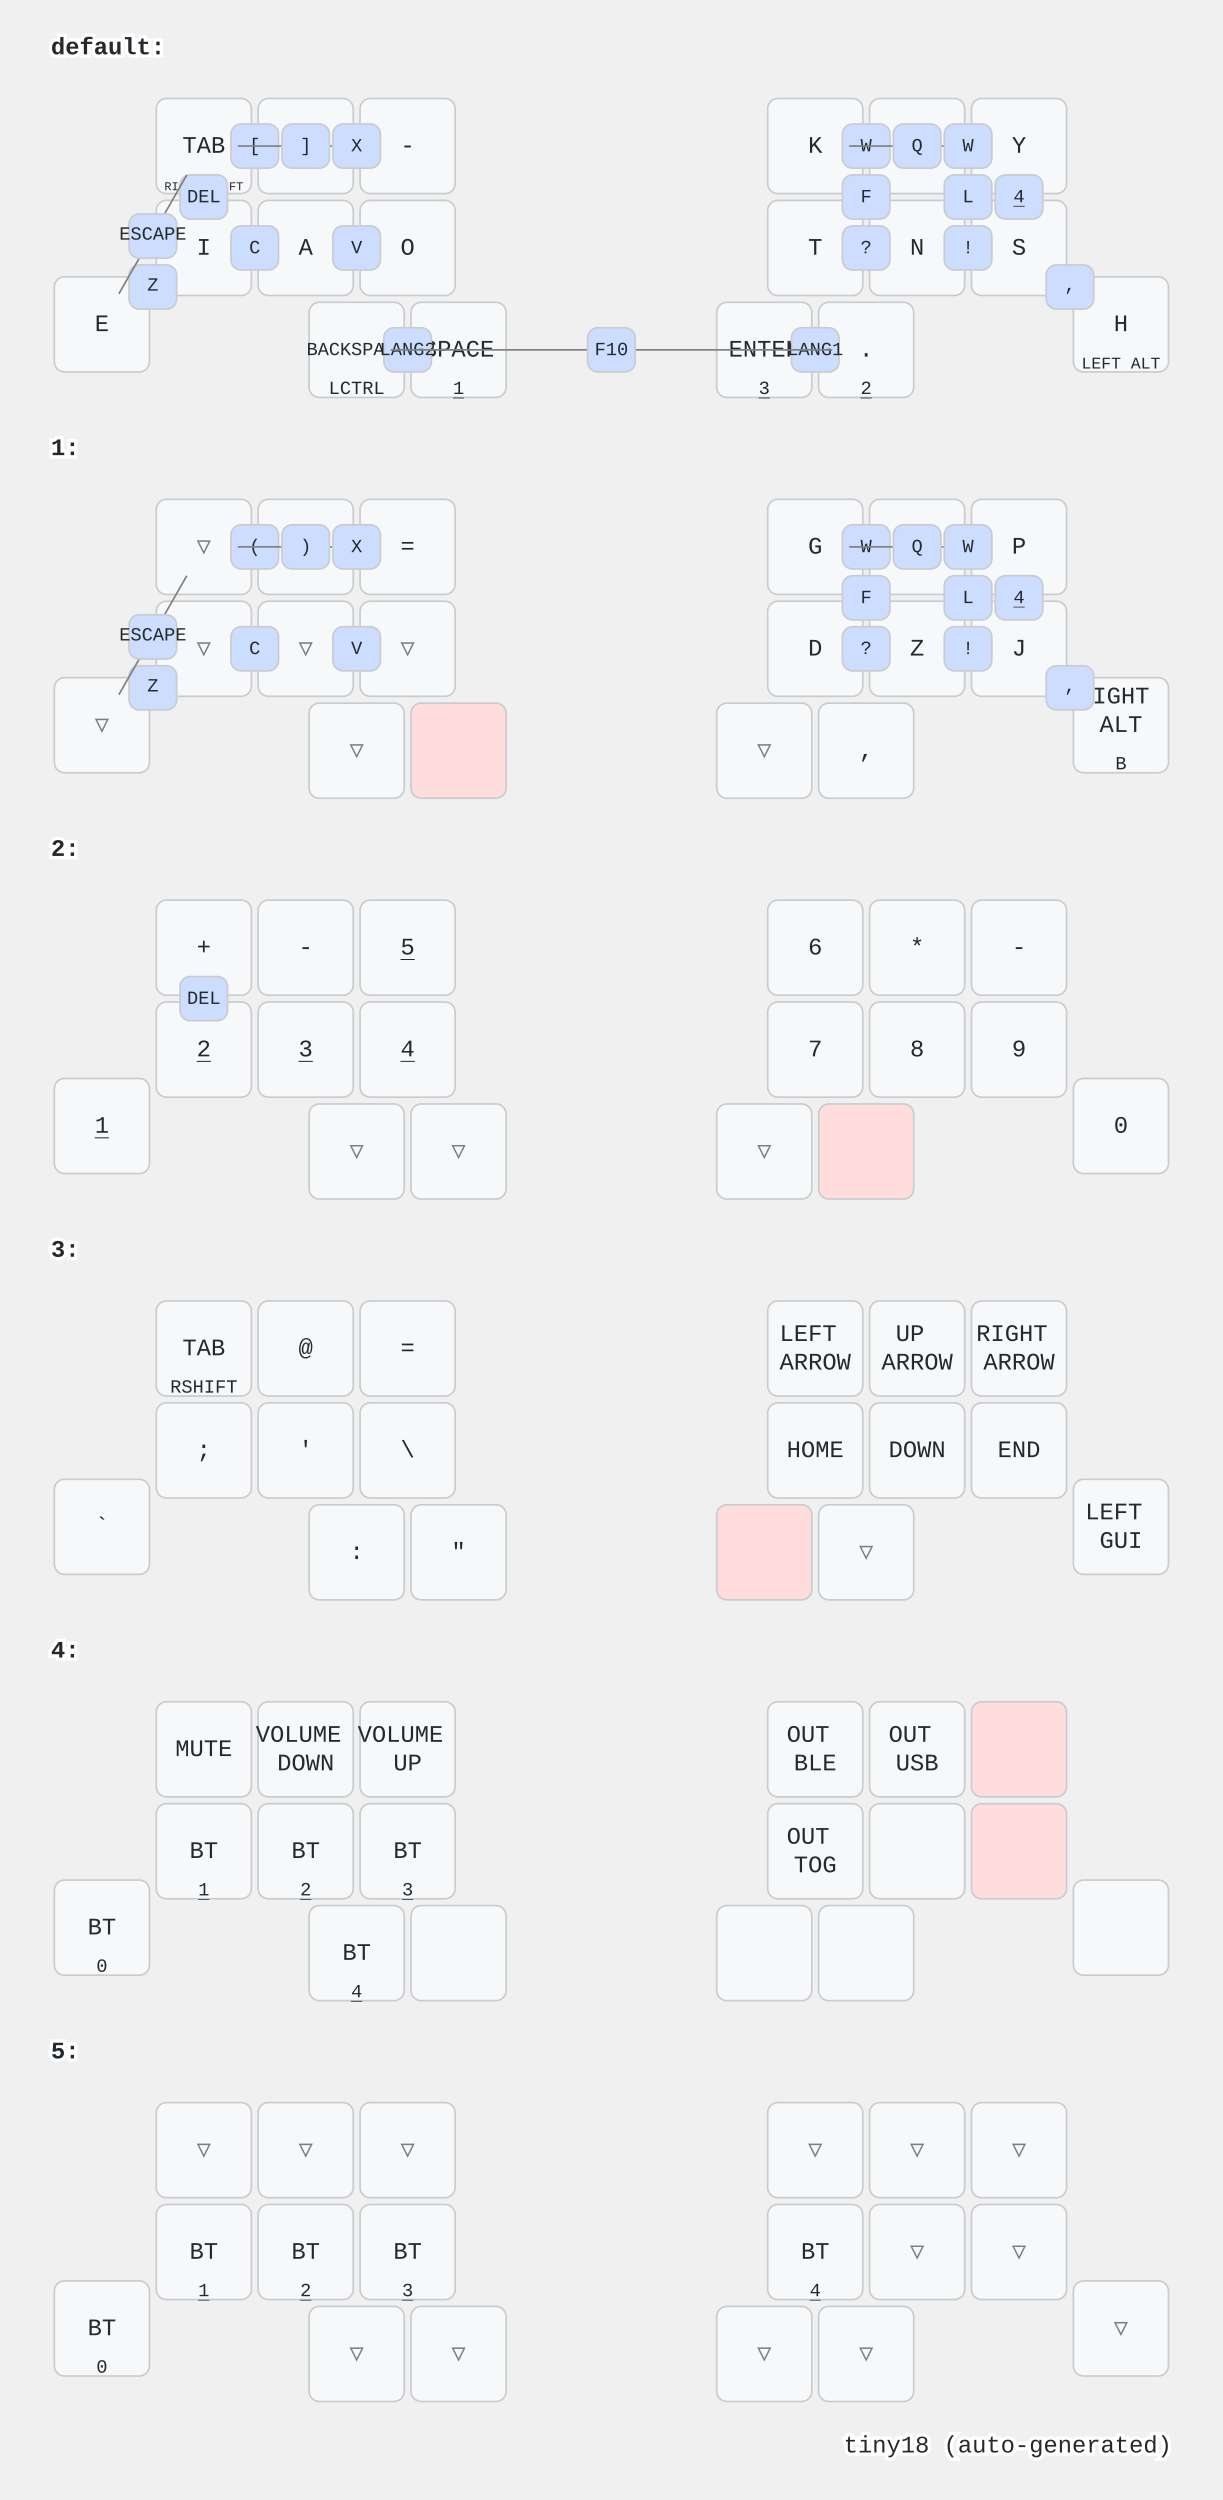
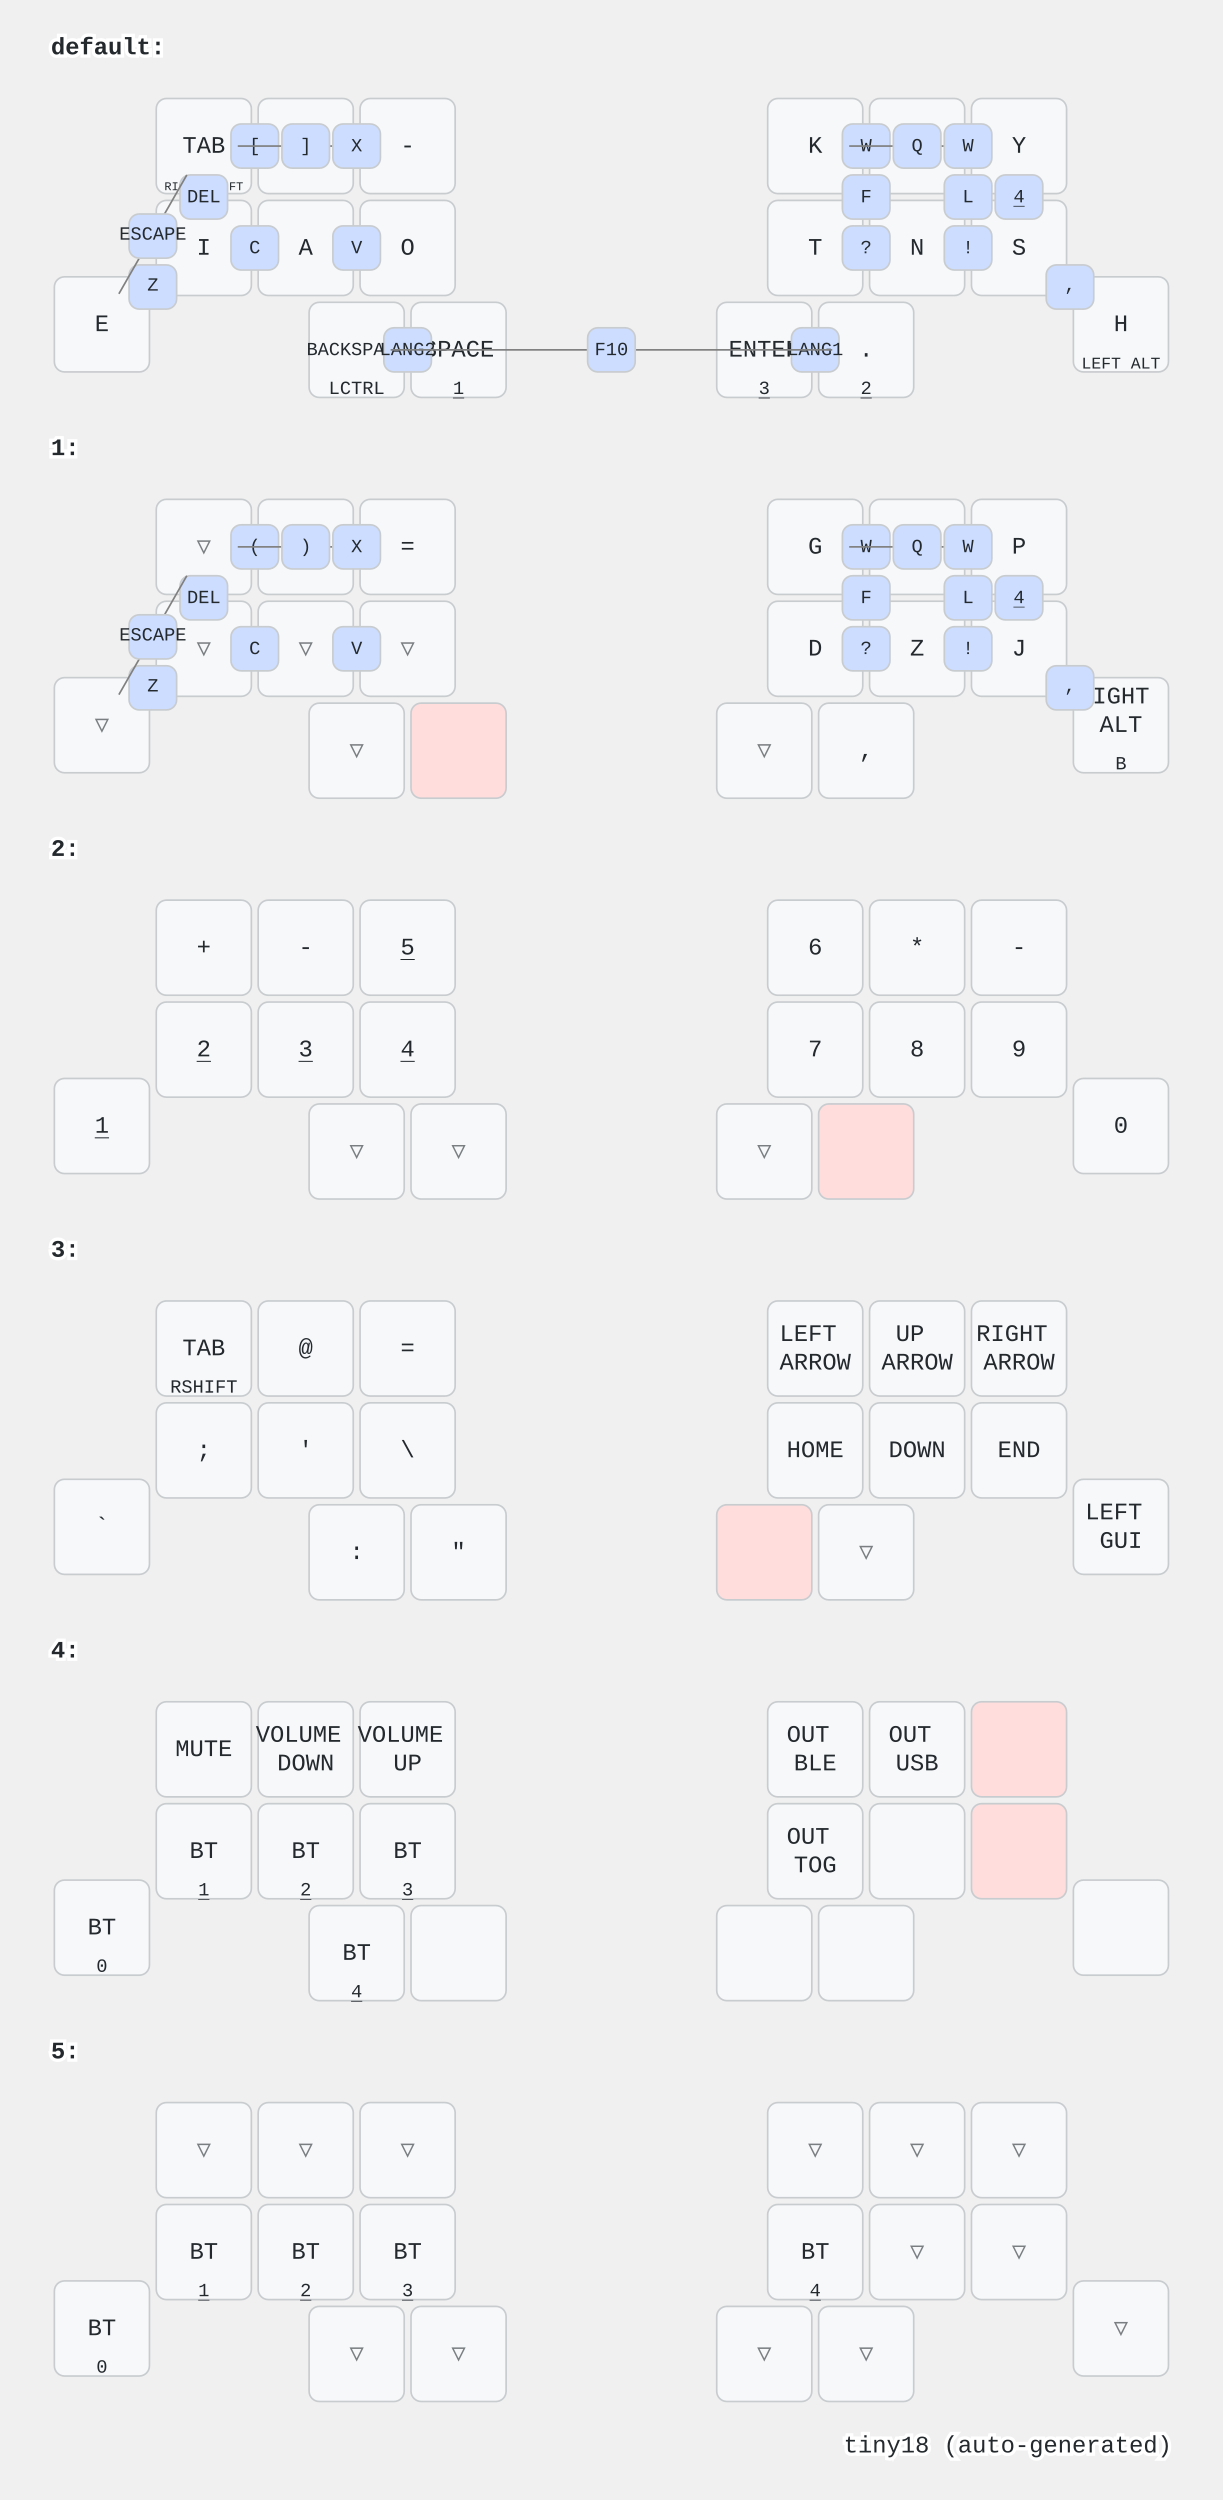
<svg xmlns="http://www.w3.org/2000/svg" width="720" height="1472" viewBox="0 0 720 1472" class="keymap">
  <style>/* inherit to force styles through use tags */
svg path {
    fill: inherit;
}

/* font and background color specifications */
svg.keymap {
    font-family: SFMono-Regular,Consolas,Liberation Mono,Menlo,monospace;
    font-size: 14px;
    font-kerning: normal;
    text-rendering: optimizeLegibility;
    fill: #24292e;
}

/* default key styling */
rect.key {
    fill: #f6f8fa;
}

rect.key, rect.combo {
    stroke: #c9cccf;
    stroke-width: 1;
}

/* default key side styling, only used is draw_key_sides is set */
rect.side {
    filter: brightness(90%);
}

/* color accent for combo boxes */
rect.combo, rect.combo-separate {
    fill: #cdf;
}

/* color accent for held keys */
rect.held, rect.combo.held {
    fill: #fdd;
}

/* color accent for ghost (optional) keys */
rect.ghost, rect.combo.ghost {
    stroke-dasharray: 4, 4;
    stroke-width: 2;
}

text {
    text-anchor: middle;
    dominant-baseline: middle;
}

/* styling for layer labels */
text.label {
    font-weight: bold;
    text-anchor: start;
    stroke: white;
    stroke-width: 4;
    paint-order: stroke;
}

/* styling for optional footer */
text.footer {
    text-anchor: end;
    dominant-baseline: auto;
    stroke: white;
    stroke-width: 4;
    paint-order: stroke;
}

/* styling for combo tap, and key non-tap label text */
text.combo, text.hold, text.shifted, text.left, text.right {
    font-size: 11px;
}

text.hold {
    text-anchor: middle;
    dominant-baseline: auto;
}

text.shifted {
    text-anchor: middle;
    dominant-baseline: hanging;
}

text.left {
    text-anchor: start;
}

text.right {
    text-anchor: end;
}

text.layer-activator {
    text-decoration: underline;
}

/* styling for hold/shifted label text in combo box */
text.combo.hold, text.combo.shifted, text.combo.left, text.combo.right {
    font-size: 8px;
}

/* lighter symbol for transparent keys */
text.trans {
    fill: #7b7e81;
}

/* styling for combo dendrons */
path.combo {
    stroke-width: 1;
    stroke: gray;
    fill: none;
}

/* Start Tabler Icons Cleanup */
/* cannot use height/width with glyphs */
.icon-tabler &gt; path {
    fill: inherit;
    stroke: inherit;
    stroke-width: 2;
}
/* hide tabler's default box */
.icon-tabler &gt; path[stroke="none"][fill="none"] {
    visibility: hidden;
}
/* End Tabler Icons Cleanup */
</style>
  <g transform="translate(30, 0)" class="layer-default">
    <text x="0" y="28" class="label" id="default">default:</text>
    <g transform="translate(0, 56)">
      <g transform="translate(90, 30)" class="key keypos-0">
        <rect rx="6" ry="6" x="-28" y="-28" width="56" height="56" class="key" />
        <text x="0" y="0" class="key tap">TAB</text>
        <text x="0" y="26" class="key hold">
          <tspan style="font-size: 64%">RIGHT SHIFT</tspan>
        </text>
      </g>
      <g transform="translate(150, 30)" class="key keypos-1">
        <rect rx="6" ry="6" x="-28" y="-28" width="56" height="56" class="key" />
        <text x="0" y="0" class="key tap">U</text>
      </g>
      <g transform="translate(210, 30)" class="key keypos-2">
        <rect rx="6" ry="6" x="-28" y="-28" width="56" height="56" class="key" />
        <text x="0" y="0" class="key tap">-</text>
      </g>
      <g transform="translate(450, 30)" class="key keypos-3">
        <rect rx="6" ry="6" x="-28" y="-28" width="56" height="56" class="key" />
        <text x="0" y="0" class="key tap">K</text>
      </g>
      <g transform="translate(510, 30)" class="key keypos-4">
        <rect rx="6" ry="6" x="-28" y="-28" width="56" height="56" class="key" />
        <text x="0" y="0" class="key tap">R</text>
      </g>
      <g transform="translate(570, 30)" class="key keypos-5">
        <rect rx="6" ry="6" x="-28" y="-28" width="56" height="56" class="key" />
        <text x="0" y="0" class="key tap">Y</text>
      </g>
      <g transform="translate(30, 135)" class="key keypos-6">
        <rect rx="6" ry="6" x="-28" y="-28" width="56" height="56" class="key" />
        <text x="0" y="0" class="key tap">E</text>
      </g>
      <g transform="translate(90, 90)" class="key keypos-7">
        <rect rx="6" ry="6" x="-28" y="-28" width="56" height="56" class="key" />
        <text x="0" y="0" class="key tap">I</text>
      </g>
      <g transform="translate(150, 90)" class="key keypos-8">
        <rect rx="6" ry="6" x="-28" y="-28" width="56" height="56" class="key" />
        <text x="0" y="0" class="key tap">A</text>
      </g>
      <g transform="translate(210, 90)" class="key keypos-9">
        <rect rx="6" ry="6" x="-28" y="-28" width="56" height="56" class="key" />
        <text x="0" y="0" class="key tap">O</text>
      </g>
      <g transform="translate(450, 90)" class="key keypos-10">
        <rect rx="6" ry="6" x="-28" y="-28" width="56" height="56" class="key" />
        <text x="0" y="0" class="key tap">T</text>
      </g>
      <g transform="translate(510, 90)" class="key keypos-11">
        <rect rx="6" ry="6" x="-28" y="-28" width="56" height="56" class="key" />
        <text x="0" y="0" class="key tap">N</text>
      </g>
      <g transform="translate(570, 90)" class="key keypos-12">
        <rect rx="6" ry="6" x="-28" y="-28" width="56" height="56" class="key" />
        <text x="0" y="0" class="key tap">S</text>
      </g>
      <g transform="translate(630, 135)" class="key keypos-13">
        <rect rx="6" ry="6" x="-28" y="-28" width="56" height="56" class="key" />
        <text x="0" y="0" class="key tap">H</text>
        <text x="0" y="26" class="key hold">
          <tspan style="font-size: 88%">LEFT ALT</tspan>
        </text>
      </g>
      <g transform="translate(180, 150)" class="key keypos-14">
        <rect rx="6" ry="6" x="-28" y="-28" width="56" height="56" class="key" />
        <text x="0" y="0" class="key tap">
          <tspan style="font-size: 78%">BACKSPACE</tspan>
        </text>
        <text x="0" y="26" class="key hold">LCTRL</text>
      </g>
      <g transform="translate(240, 150)" class="key keypos-15">
        <rect rx="6" ry="6" x="-28" y="-28" width="56" height="56" class="key" />
        <text x="0" y="0" class="key tap">SPACE</text>
        <a href="#x_x">
          <text x="0" y="26" class="key hold layer-activator">1</text>
        </a>
      </g>
      <g transform="translate(420, 150)" class="key keypos-16">
        <rect rx="6" ry="6" x="-28" y="-28" width="56" height="56" class="key" />
        <text x="0" y="0" class="key tap">ENTER</text>
        <a href="#x_x">
          <text x="0" y="26" class="key hold layer-activator">3</text>
        </a>
      </g>
      <g transform="translate(480, 150)" class="key keypos-17">
        <rect rx="6" ry="6" x="-28" y="-28" width="56" height="56" class="key" />
        <text x="0" y="0" class="key tap">.</text>
        <a href="#x_x">
          <text x="0" y="26" class="key hold layer-activator">2</text>
        </a>
      </g>
      <g class="combo combopos-0">
        <rect rx="6" ry="6" x="106" y="17" width="28" height="26" class="combo" />
        <text x="120" y="30" class="combo tap">[</text>
      </g>
      <g class="combo combopos-1">
        <path d="M150,30 l40,0" class="combo" />
        <path d="M150,30 l-40,0" class="combo" />
        <rect rx="6" ry="6" x="136" y="17" width="28" height="26" class="combo" />
        <text x="150" y="30" class="combo tap">]</text>
      </g>
      <g class="combo combopos-2">
        <rect rx="6" ry="6" x="76" y="47" width="28" height="26" class="combo" />
        <text x="90" y="60" class="combo tap">DEL</text>
      </g>
      <g class="combo combopos-3">
        <rect rx="6" ry="6" x="46" y="100" width="28" height="26" class="combo" />
        <text x="60" y="112" class="combo tap">Z</text>
      </g>
      <g class="combo combopos-4">
        <rect rx="6" ry="6" x="106" y="77" width="28" height="26" class="combo" />
        <text x="120" y="90" class="combo tap">C</text>
      </g>
      <g class="combo combopos-5">
        <rect rx="6" ry="6" x="166" y="77" width="28" height="26" class="combo" />
        <text x="180" y="90" class="combo tap">V</text>
      </g>
      <g class="combo combopos-6">
        <rect rx="6" ry="6" x="166" y="17" width="28" height="26" class="combo" />
        <text x="180" y="30" class="combo tap">X</text>
      </g>
      <g class="combo combopos-7">
        <rect rx="6" ry="6" x="466" y="17" width="28" height="26" class="combo" />
        <text x="480" y="30" class="combo tap">W</text>
      </g>
      <g class="combo combopos-8">
        <path d="M510,30 l-40,0" class="combo" />
        <path d="M510,30 l40,0" class="combo" />
        <rect rx="6" ry="6" x="496" y="17" width="28" height="26" class="combo" />
        <text x="510" y="30" class="combo tap">Q</text>
      </g>
      <g class="combo combopos-9">
        <rect rx="6" ry="6" x="526" y="47" width="28" height="26" class="combo" />
        <text x="540" y="60" class="combo tap">L</text>
      </g>
      <g class="combo combopos-10">
        <rect rx="6" ry="6" x="466" y="47" width="28" height="26" class="combo" />
        <text x="480" y="60" class="combo tap">F</text>
      </g>
      <g class="combo combopos-11">
        <rect rx="6" ry="6" x="466" y="77" width="28" height="26" class="combo" />
        <text x="480" y="90" class="combo tap">?</text>
      </g>
      <g class="combo combopos-12">
        <rect rx="6" ry="6" x="526" y="77" width="28" height="26" class="combo" />
        <text x="540" y="90" class="combo tap">!</text>
      </g>
      <g class="combo combopos-13">
        <rect rx="6" ry="6" x="586" y="100" width="28" height="26" class="combo" />
        <text x="600" y="112" class="combo tap">,</text>
      </g>
      <g class="combo combopos-14">
        <rect rx="6" ry="6" x="556" y="47" width="28" height="26" class="combo" />
        <a href="#x_x">
          <text x="570" y="60" class="combo tap layer-activator">4</text>
        </a>
      </g>
      <g class="combo combopos-15">
        <path d="M60,82 l-20,35" class="combo" />
        <path d="M60,82 l20,-35" class="combo" />
        <rect rx="6" ry="6" x="46" y="70" width="28" height="26" class="combo" />
        <text x="60" y="82" class="combo tap">ESCAPE</text>
      </g>
      <g class="combo combopos-16">
        <rect rx="6" ry="6" x="436" y="137" width="28" height="26" class="combo" />
        <text x="450" y="150" class="combo tap">LANG1</text>
      </g>
      <g class="combo combopos-17">
        <rect rx="6" ry="6" x="196" y="137" width="28" height="26" class="combo" />
        <text x="210" y="150" class="combo tap">LANG2</text>
      </g>
      <g class="combo combopos-18">
        <path d="M330,150 l-130,0" class="combo" />
        <path d="M330,150 l130,0" class="combo" />
        <rect rx="6" ry="6" x="316" y="137" width="28" height="26" class="combo" />
        <text x="330" y="150" class="combo tap">F10</text>
      </g>
      <g class="combo combopos-19">
        <rect rx="6" ry="6" x="526" y="17" width="28" height="26" class="combo" />
        <text x="540" y="30" class="combo tap">W</text>
      </g>
    </g>
  </g>
  <g transform="translate(30, 236)" class="layer-1">
    <text x="0" y="28" class="label" id="x_x">1:</text>
    <g transform="translate(0, 56)">
      <g transform="translate(90, 30)" class="key trans keypos-0">
        <rect rx="6" ry="6" x="-28" y="-28" width="56" height="56" class="key trans" />
        <text x="0" y="0" class="key trans tap">▽</text>
      </g>
      <g transform="translate(150, 30)" class="key trans keypos-1">
        <rect rx="6" ry="6" x="-28" y="-28" width="56" height="56" class="key trans" />
        <text x="0" y="0" class="key trans tap">▽</text>
      </g>
      <g transform="translate(210, 30)" class="key keypos-2">
        <rect rx="6" ry="6" x="-28" y="-28" width="56" height="56" class="key" />
        <text x="0" y="0" class="key tap">=</text>
      </g>
      <g transform="translate(450, 30)" class="key keypos-3">
        <rect rx="6" ry="6" x="-28" y="-28" width="56" height="56" class="key" />
        <text x="0" y="0" class="key tap">G</text>
      </g>
      <g transform="translate(510, 30)" class="key keypos-4">
        <rect rx="6" ry="6" x="-28" y="-28" width="56" height="56" class="key" />
        <text x="0" y="0" class="key tap">M</text>
      </g>
      <g transform="translate(570, 30)" class="key keypos-5">
        <rect rx="6" ry="6" x="-28" y="-28" width="56" height="56" class="key" />
        <text x="0" y="0" class="key tap">P</text>
      </g>
      <g transform="translate(30, 135)" class="key trans keypos-6">
        <rect rx="6" ry="6" x="-28" y="-28" width="56" height="56" class="key trans" />
        <text x="0" y="0" class="key trans tap">▽</text>
      </g>
      <g transform="translate(90, 90)" class="key trans keypos-7">
        <rect rx="6" ry="6" x="-28" y="-28" width="56" height="56" class="key trans" />
        <text x="0" y="0" class="key trans tap">▽</text>
      </g>
      <g transform="translate(150, 90)" class="key trans keypos-8">
        <rect rx="6" ry="6" x="-28" y="-28" width="56" height="56" class="key trans" />
        <text x="0" y="0" class="key trans tap">▽</text>
      </g>
      <g transform="translate(210, 90)" class="key trans keypos-9">
        <rect rx="6" ry="6" x="-28" y="-28" width="56" height="56" class="key trans" />
        <text x="0" y="0" class="key trans tap">▽</text>
      </g>
      <g transform="translate(450, 90)" class="key keypos-10">
        <rect rx="6" ry="6" x="-28" y="-28" width="56" height="56" class="key" />
        <text x="0" y="0" class="key tap">D</text>
      </g>
      <g transform="translate(510, 90)" class="key keypos-11">
        <rect rx="6" ry="6" x="-28" y="-28" width="56" height="56" class="key" />
        <text x="0" y="0" class="key tap">Z</text>
      </g>
      <g transform="translate(570, 90)" class="key keypos-12">
        <rect rx="6" ry="6" x="-28" y="-28" width="56" height="56" class="key" />
        <text x="0" y="0" class="key tap">J</text>
      </g>
      <g transform="translate(630, 135)" class="key keypos-13">
        <rect rx="6" ry="6" x="-28" y="-28" width="56" height="56" class="key" />
        <text x="0" y="0" class="key tap">
          <tspan x="0" dy="-1.2em">RIGHT</tspan>
          <tspan x="0" dy="1.2em">ALT</tspan>
        </text>
        <text x="0" y="26" class="key hold">B</text>
      </g>
      <g transform="translate(180, 150)" class="key trans keypos-14">
        <rect rx="6" ry="6" x="-28" y="-28" width="56" height="56" class="key trans" />
        <text x="0" y="0" class="key trans tap">▽</text>
      </g>
      <g transform="translate(240, 150)" class="key held keypos-15">
        <rect rx="6" ry="6" x="-28" y="-28" width="56" height="56" class="key held" />
      </g>
      <g transform="translate(420, 150)" class="key trans keypos-16">
        <rect rx="6" ry="6" x="-28" y="-28" width="56" height="56" class="key trans" />
        <text x="0" y="0" class="key trans tap">▽</text>
      </g>
      <g transform="translate(480, 150)" class="key keypos-17">
        <rect rx="6" ry="6" x="-28" y="-28" width="56" height="56" class="key" />
        <text x="0" y="0" class="key tap">,</text>
      </g>
      <g class="combo combopos-0">
        <rect rx="6" ry="6" x="106" y="17" width="28" height="26" class="combo" />
        <text x="120" y="30" class="combo tap">(</text>
      </g>
      <g class="combo combopos-1">
        <path d="M150,30 l40,0" class="combo" />
        <path d="M150,30 l-40,0" class="combo" />
        <rect rx="6" ry="6" x="136" y="17" width="28" height="26" class="combo" />
        <text x="150" y="30" class="combo tap">)</text>
      </g>
      <g class="combo combopos-2">
+         <rect rx="6" ry="6" x="76" y="47" width="28" height="26" class="combo" />
+         <text x="90" y="60" class="combo tap">DEL</text>
+       </g>
+       <g class="combo combopos-3">
        <rect rx="6" ry="6" x="46" y="100" width="28" height="26" class="combo" />
        <text x="60" y="112" class="combo tap">Z</text>
      </g>
-       <g class="combo combopos-3">
+       <g class="combo combopos-4">
        <rect rx="6" ry="6" x="106" y="77" width="28" height="26" class="combo" />
        <text x="120" y="90" class="combo tap">C</text>
      </g>
-       <g class="combo combopos-4">
+       <g class="combo combopos-5">
        <rect rx="6" ry="6" x="166" y="77" width="28" height="26" class="combo" />
        <text x="180" y="90" class="combo tap">V</text>
      </g>
-       <g class="combo combopos-5">
+       <g class="combo combopos-6">
        <rect rx="6" ry="6" x="166" y="17" width="28" height="26" class="combo" />
        <text x="180" y="30" class="combo tap">X</text>
      </g>
-       <g class="combo combopos-6">
+       <g class="combo combopos-7">
        <rect rx="6" ry="6" x="466" y="17" width="28" height="26" class="combo" />
        <text x="480" y="30" class="combo tap">W</text>
      </g>
-       <g class="combo combopos-7">
+       <g class="combo combopos-8">
        <path d="M510,30 l-40,0" class="combo" />
        <path d="M510,30 l40,0" class="combo" />
        <rect rx="6" ry="6" x="496" y="17" width="28" height="26" class="combo" />
        <text x="510" y="30" class="combo tap">Q</text>
      </g>
-       <g class="combo combopos-8">
+       <g class="combo combopos-9">
        <rect rx="6" ry="6" x="526" y="47" width="28" height="26" class="combo" />
        <text x="540" y="60" class="combo tap">L</text>
      </g>
-       <g class="combo combopos-9">
+       <g class="combo combopos-10">
        <rect rx="6" ry="6" x="466" y="47" width="28" height="26" class="combo" />
        <text x="480" y="60" class="combo tap">F</text>
      </g>
-       <g class="combo combopos-10">
+       <g class="combo combopos-11">
        <rect rx="6" ry="6" x="466" y="77" width="28" height="26" class="combo" />
        <text x="480" y="90" class="combo tap">?</text>
      </g>
-       <g class="combo combopos-11">
+       <g class="combo combopos-12">
        <rect rx="6" ry="6" x="526" y="77" width="28" height="26" class="combo" />
        <text x="540" y="90" class="combo tap">!</text>
      </g>
-       <g class="combo combopos-12">
+       <g class="combo combopos-13">
        <rect rx="6" ry="6" x="586" y="100" width="28" height="26" class="combo" />
        <text x="600" y="112" class="combo tap">,</text>
      </g>
-       <g class="combo combopos-13">
+       <g class="combo combopos-14">
        <rect rx="6" ry="6" x="556" y="47" width="28" height="26" class="combo" />
        <a href="#x_x">
          <text x="570" y="60" class="combo tap layer-activator">4</text>
        </a>
      </g>
-       <g class="combo combopos-14">
+       <g class="combo combopos-15">
        <path d="M60,82 l-20,35" class="combo" />
        <path d="M60,82 l20,-35" class="combo" />
        <rect rx="6" ry="6" x="46" y="70" width="28" height="26" class="combo" />
        <text x="60" y="82" class="combo tap">ESCAPE</text>
      </g>
-       <g class="combo combopos-15">
+       <g class="combo combopos-16">
        <rect rx="6" ry="6" x="526" y="17" width="28" height="26" class="combo" />
        <text x="540" y="30" class="combo tap">W</text>
      </g>
    </g>
  </g>
  <g transform="translate(30, 472)" class="layer-2">
    <text x="0" y="28" class="label" id="x_x">2:</text>
    <g transform="translate(0, 56)">
      <g transform="translate(90, 30)" class="key keypos-0">
        <rect rx="6" ry="6" x="-28" y="-28" width="56" height="56" class="key" />
        <text x="0" y="0" class="key tap">+</text>
      </g>
      <g transform="translate(150, 30)" class="key keypos-1">
        <rect rx="6" ry="6" x="-28" y="-28" width="56" height="56" class="key" />
        <text x="0" y="0" class="key tap">-</text>
      </g>
      <g transform="translate(210, 30)" class="key keypos-2">
        <rect rx="6" ry="6" x="-28" y="-28" width="56" height="56" class="key" />
        <a href="#x_x">
          <text x="0" y="0" class="key tap layer-activator">5</text>
        </a>
      </g>
      <g transform="translate(450, 30)" class="key keypos-3">
        <rect rx="6" ry="6" x="-28" y="-28" width="56" height="56" class="key" />
        <text x="0" y="0" class="key tap">6</text>
      </g>
      <g transform="translate(510, 30)" class="key keypos-4">
        <rect rx="6" ry="6" x="-28" y="-28" width="56" height="56" class="key" />
        <text x="0" y="0" class="key tap">*</text>
      </g>
      <g transform="translate(570, 30)" class="key keypos-5">
        <rect rx="6" ry="6" x="-28" y="-28" width="56" height="56" class="key" />
        <text x="0" y="0" class="key tap">-</text>
      </g>
      <g transform="translate(30, 135)" class="key keypos-6">
        <rect rx="6" ry="6" x="-28" y="-28" width="56" height="56" class="key" />
        <a href="#x_x">
          <text x="0" y="0" class="key tap layer-activator">1</text>
        </a>
      </g>
      <g transform="translate(90, 90)" class="key keypos-7">
        <rect rx="6" ry="6" x="-28" y="-28" width="56" height="56" class="key" />
        <a href="#x_x">
          <text x="0" y="0" class="key tap layer-activator">2</text>
        </a>
      </g>
      <g transform="translate(150, 90)" class="key keypos-8">
        <rect rx="6" ry="6" x="-28" y="-28" width="56" height="56" class="key" />
        <a href="#x_x">
          <text x="0" y="0" class="key tap layer-activator">3</text>
        </a>
      </g>
      <g transform="translate(210, 90)" class="key keypos-9">
        <rect rx="6" ry="6" x="-28" y="-28" width="56" height="56" class="key" />
        <a href="#x_x">
          <text x="0" y="0" class="key tap layer-activator">4</text>
        </a>
      </g>
      <g transform="translate(450, 90)" class="key keypos-10">
        <rect rx="6" ry="6" x="-28" y="-28" width="56" height="56" class="key" />
        <text x="0" y="0" class="key tap">7</text>
      </g>
      <g transform="translate(510, 90)" class="key keypos-11">
        <rect rx="6" ry="6" x="-28" y="-28" width="56" height="56" class="key" />
        <text x="0" y="0" class="key tap">8</text>
      </g>
      <g transform="translate(570, 90)" class="key keypos-12">
        <rect rx="6" ry="6" x="-28" y="-28" width="56" height="56" class="key" />
        <text x="0" y="0" class="key tap">9</text>
      </g>
      <g transform="translate(630, 135)" class="key keypos-13">
        <rect rx="6" ry="6" x="-28" y="-28" width="56" height="56" class="key" />
        <text x="0" y="0" class="key tap">0</text>
      </g>
      <g transform="translate(180, 150)" class="key trans keypos-14">
        <rect rx="6" ry="6" x="-28" y="-28" width="56" height="56" class="key trans" />
        <text x="0" y="0" class="key trans tap">▽</text>
      </g>
      <g transform="translate(240, 150)" class="key trans keypos-15">
        <rect rx="6" ry="6" x="-28" y="-28" width="56" height="56" class="key trans" />
        <text x="0" y="0" class="key trans tap">▽</text>
      </g>
      <g transform="translate(420, 150)" class="key trans keypos-16">
        <rect rx="6" ry="6" x="-28" y="-28" width="56" height="56" class="key trans" />
        <text x="0" y="0" class="key trans tap">▽</text>
      </g>
      <g transform="translate(480, 150)" class="key held keypos-17">
        <rect rx="6" ry="6" x="-28" y="-28" width="56" height="56" class="key held" />
      </g>
-       <g class="combo combopos-0">
-         <rect rx="6" ry="6" x="76" y="47" width="28" height="26" class="combo" />
-         <text x="90" y="60" class="combo tap">DEL</text>
-       </g>
    </g>
  </g>
  <g transform="translate(30, 708)" class="layer-3">
    <text x="0" y="28" class="label" id="x_x">3:</text>
    <g transform="translate(0, 56)">
      <g transform="translate(90, 30)" class="key keypos-0">
        <rect rx="6" ry="6" x="-28" y="-28" width="56" height="56" class="key" />
        <text x="0" y="0" class="key tap">TAB</text>
        <text x="0" y="26" class="key hold">RSHIFT</text>
      </g>
      <g transform="translate(150, 30)" class="key keypos-1">
        <rect rx="6" ry="6" x="-28" y="-28" width="56" height="56" class="key" />
        <text x="0" y="0" class="key tap">@</text>
      </g>
      <g transform="translate(210, 30)" class="key keypos-2">
        <rect rx="6" ry="6" x="-28" y="-28" width="56" height="56" class="key" />
        <text x="0" y="0" class="key tap">=</text>
      </g>
      <g transform="translate(450, 30)" class="key keypos-3">
        <rect rx="6" ry="6" x="-28" y="-28" width="56" height="56" class="key" />
        <text x="0" y="0" class="key tap">
          <tspan x="0" dy="-0.6em">LEFT</tspan>
          <tspan x="0" dy="1.2em">ARROW</tspan>
        </text>
      </g>
      <g transform="translate(510, 30)" class="key keypos-4">
        <rect rx="6" ry="6" x="-28" y="-28" width="56" height="56" class="key" />
        <text x="0" y="0" class="key tap">
          <tspan x="0" dy="-0.6em">UP</tspan>
          <tspan x="0" dy="1.2em">ARROW</tspan>
        </text>
      </g>
      <g transform="translate(570, 30)" class="key keypos-5">
        <rect rx="6" ry="6" x="-28" y="-28" width="56" height="56" class="key" />
        <text x="0" y="0" class="key tap">
          <tspan x="0" dy="-0.6em">RIGHT</tspan>
          <tspan x="0" dy="1.2em">ARROW</tspan>
        </text>
      </g>
      <g transform="translate(30, 135)" class="key keypos-6">
        <rect rx="6" ry="6" x="-28" y="-28" width="56" height="56" class="key" />
        <text x="0" y="0" class="key tap">`</text>
      </g>
      <g transform="translate(90, 90)" class="key keypos-7">
        <rect rx="6" ry="6" x="-28" y="-28" width="56" height="56" class="key" />
        <text x="0" y="0" class="key tap">;</text>
      </g>
      <g transform="translate(150, 90)" class="key keypos-8">
        <rect rx="6" ry="6" x="-28" y="-28" width="56" height="56" class="key" />
        <text x="0" y="0" class="key tap">'</text>
      </g>
      <g transform="translate(210, 90)" class="key keypos-9">
        <rect rx="6" ry="6" x="-28" y="-28" width="56" height="56" class="key" />
        <text x="0" y="0" class="key tap">\</text>
      </g>
      <g transform="translate(450, 90)" class="key keypos-10">
        <rect rx="6" ry="6" x="-28" y="-28" width="56" height="56" class="key" />
        <text x="0" y="0" class="key tap">HOME</text>
      </g>
      <g transform="translate(510, 90)" class="key keypos-11">
        <rect rx="6" ry="6" x="-28" y="-28" width="56" height="56" class="key" />
        <text x="0" y="0" class="key tap">DOWN</text>
      </g>
      <g transform="translate(570, 90)" class="key keypos-12">
        <rect rx="6" ry="6" x="-28" y="-28" width="56" height="56" class="key" />
        <text x="0" y="0" class="key tap">END</text>
      </g>
      <g transform="translate(630, 135)" class="key keypos-13">
        <rect rx="6" ry="6" x="-28" y="-28" width="56" height="56" class="key" />
        <text x="0" y="0" class="key tap">
          <tspan x="0" dy="-0.6em">LEFT</tspan>
          <tspan x="0" dy="1.2em">GUI</tspan>
        </text>
      </g>
      <g transform="translate(180, 150)" class="key keypos-14">
        <rect rx="6" ry="6" x="-28" y="-28" width="56" height="56" class="key" />
        <text x="0" y="0" class="key tap">:</text>
      </g>
      <g transform="translate(240, 150)" class="key keypos-15">
        <rect rx="6" ry="6" x="-28" y="-28" width="56" height="56" class="key" />
        <text x="0" y="0" class="key tap">"</text>
      </g>
      <g transform="translate(420, 150)" class="key held keypos-16">
        <rect rx="6" ry="6" x="-28" y="-28" width="56" height="56" class="key held" />
      </g>
      <g transform="translate(480, 150)" class="key trans keypos-17">
        <rect rx="6" ry="6" x="-28" y="-28" width="56" height="56" class="key trans" />
        <text x="0" y="0" class="key trans tap">▽</text>
      </g>
    </g>
  </g>
  <g transform="translate(30, 944)" class="layer-4">
    <text x="0" y="28" class="label" id="x_x">4:</text>
    <g transform="translate(0, 56)">
      <g transform="translate(90, 30)" class="key keypos-0">
        <rect rx="6" ry="6" x="-28" y="-28" width="56" height="56" class="key" />
        <text x="0" y="0" class="key tap">MUTE</text>
      </g>
      <g transform="translate(150, 30)" class="key keypos-1">
        <rect rx="6" ry="6" x="-28" y="-28" width="56" height="56" class="key" />
        <text x="0" y="0" class="key tap">
          <tspan x="0" dy="-0.6em">VOLUME</tspan>
          <tspan x="0" dy="1.2em">DOWN</tspan>
        </text>
      </g>
      <g transform="translate(210, 30)" class="key keypos-2">
        <rect rx="6" ry="6" x="-28" y="-28" width="56" height="56" class="key" />
        <text x="0" y="0" class="key tap">
          <tspan x="0" dy="-0.6em">VOLUME</tspan>
          <tspan x="0" dy="1.2em">UP</tspan>
        </text>
      </g>
      <g transform="translate(450, 30)" class="key keypos-3">
        <rect rx="6" ry="6" x="-28" y="-28" width="56" height="56" class="key" />
        <text x="0" y="0" class="key tap">
          <tspan x="0" dy="-0.6em">OUT</tspan>
          <tspan x="0" dy="1.2em">BLE</tspan>
        </text>
      </g>
      <g transform="translate(510, 30)" class="key keypos-4">
        <rect rx="6" ry="6" x="-28" y="-28" width="56" height="56" class="key" />
        <text x="0" y="0" class="key tap">
          <tspan x="0" dy="-0.6em">OUT</tspan>
          <tspan x="0" dy="1.2em">USB</tspan>
        </text>
      </g>
      <g transform="translate(570, 30)" class="key held keypos-5">
        <rect rx="6" ry="6" x="-28" y="-28" width="56" height="56" class="key held" />
      </g>
      <g transform="translate(30, 135)" class="key keypos-6">
        <rect rx="6" ry="6" x="-28" y="-28" width="56" height="56" class="key" />
        <text x="0" y="0" class="key tap">BT</text>
        <text x="0" y="26" class="key hold">0</text>
      </g>
      <g transform="translate(90, 90)" class="key keypos-7">
        <rect rx="6" ry="6" x="-28" y="-28" width="56" height="56" class="key" />
        <text x="0" y="0" class="key tap">BT</text>
        <a href="#x_x">
          <text x="0" y="26" class="key hold layer-activator">1</text>
        </a>
      </g>
      <g transform="translate(150, 90)" class="key keypos-8">
        <rect rx="6" ry="6" x="-28" y="-28" width="56" height="56" class="key" />
        <text x="0" y="0" class="key tap">BT</text>
        <a href="#x_x">
          <text x="0" y="26" class="key hold layer-activator">2</text>
        </a>
      </g>
      <g transform="translate(210, 90)" class="key keypos-9">
        <rect rx="6" ry="6" x="-28" y="-28" width="56" height="56" class="key" />
        <text x="0" y="0" class="key tap">BT</text>
        <a href="#x_x">
          <text x="0" y="26" class="key hold layer-activator">3</text>
        </a>
      </g>
      <g transform="translate(450, 90)" class="key keypos-10">
        <rect rx="6" ry="6" x="-28" y="-28" width="56" height="56" class="key" />
        <text x="0" y="0" class="key tap">
          <tspan x="0" dy="-0.6em">OUT</tspan>
          <tspan x="0" dy="1.2em">TOG</tspan>
        </text>
      </g>
      <g transform="translate(510, 90)" class="key keypos-11">
        <rect rx="6" ry="6" x="-28" y="-28" width="56" height="56" class="key" />
      </g>
      <g transform="translate(570, 90)" class="key held keypos-12">
        <rect rx="6" ry="6" x="-28" y="-28" width="56" height="56" class="key held" />
      </g>
      <g transform="translate(630, 135)" class="key keypos-13">
        <rect rx="6" ry="6" x="-28" y="-28" width="56" height="56" class="key" />
      </g>
      <g transform="translate(180, 150)" class="key keypos-14">
        <rect rx="6" ry="6" x="-28" y="-28" width="56" height="56" class="key" />
        <text x="0" y="0" class="key tap">BT</text>
        <a href="#x_x">
          <text x="0" y="26" class="key hold layer-activator">4</text>
        </a>
      </g>
      <g transform="translate(240, 150)" class="key keypos-15">
        <rect rx="6" ry="6" x="-28" y="-28" width="56" height="56" class="key" />
      </g>
      <g transform="translate(420, 150)" class="key keypos-16">
        <rect rx="6" ry="6" x="-28" y="-28" width="56" height="56" class="key" />
      </g>
      <g transform="translate(480, 150)" class="key keypos-17">
        <rect rx="6" ry="6" x="-28" y="-28" width="56" height="56" class="key" />
      </g>
    </g>
  </g>
  <g transform="translate(30, 1180)" class="layer-5">
    <text x="0" y="28" class="label" id="x_x">5:</text>
    <g transform="translate(0, 56)">
      <g transform="translate(90, 30)" class="key trans keypos-0">
        <rect rx="6" ry="6" x="-28" y="-28" width="56" height="56" class="key trans" />
        <text x="0" y="0" class="key trans tap">▽</text>
      </g>
      <g transform="translate(150, 30)" class="key trans keypos-1">
        <rect rx="6" ry="6" x="-28" y="-28" width="56" height="56" class="key trans" />
        <text x="0" y="0" class="key trans tap">▽</text>
      </g>
      <g transform="translate(210, 30)" class="key trans keypos-2">
        <rect rx="6" ry="6" x="-28" y="-28" width="56" height="56" class="key trans" />
        <text x="0" y="0" class="key trans tap">▽</text>
      </g>
      <g transform="translate(450, 30)" class="key trans keypos-3">
        <rect rx="6" ry="6" x="-28" y="-28" width="56" height="56" class="key trans" />
        <text x="0" y="0" class="key trans tap">▽</text>
      </g>
      <g transform="translate(510, 30)" class="key trans keypos-4">
        <rect rx="6" ry="6" x="-28" y="-28" width="56" height="56" class="key trans" />
        <text x="0" y="0" class="key trans tap">▽</text>
      </g>
      <g transform="translate(570, 30)" class="key trans keypos-5">
        <rect rx="6" ry="6" x="-28" y="-28" width="56" height="56" class="key trans" />
        <text x="0" y="0" class="key trans tap">▽</text>
      </g>
      <g transform="translate(30, 135)" class="key keypos-6">
        <rect rx="6" ry="6" x="-28" y="-28" width="56" height="56" class="key" />
        <text x="0" y="0" class="key tap">BT</text>
        <text x="0" y="26" class="key hold">0</text>
      </g>
      <g transform="translate(90, 90)" class="key keypos-7">
        <rect rx="6" ry="6" x="-28" y="-28" width="56" height="56" class="key" />
        <text x="0" y="0" class="key tap">BT</text>
        <a href="#x_x">
          <text x="0" y="26" class="key hold layer-activator">1</text>
        </a>
      </g>
      <g transform="translate(150, 90)" class="key keypos-8">
        <rect rx="6" ry="6" x="-28" y="-28" width="56" height="56" class="key" />
        <text x="0" y="0" class="key tap">BT</text>
        <a href="#x_x">
          <text x="0" y="26" class="key hold layer-activator">2</text>
        </a>
      </g>
      <g transform="translate(210, 90)" class="key keypos-9">
        <rect rx="6" ry="6" x="-28" y="-28" width="56" height="56" class="key" />
        <text x="0" y="0" class="key tap">BT</text>
        <a href="#x_x">
          <text x="0" y="26" class="key hold layer-activator">3</text>
        </a>
      </g>
      <g transform="translate(450, 90)" class="key keypos-10">
        <rect rx="6" ry="6" x="-28" y="-28" width="56" height="56" class="key" />
        <text x="0" y="0" class="key tap">BT</text>
        <a href="#x_x">
          <text x="0" y="26" class="key hold layer-activator">4</text>
        </a>
      </g>
      <g transform="translate(510, 90)" class="key trans keypos-11">
        <rect rx="6" ry="6" x="-28" y="-28" width="56" height="56" class="key trans" />
        <text x="0" y="0" class="key trans tap">▽</text>
      </g>
      <g transform="translate(570, 90)" class="key trans keypos-12">
        <rect rx="6" ry="6" x="-28" y="-28" width="56" height="56" class="key trans" />
        <text x="0" y="0" class="key trans tap">▽</text>
      </g>
      <g transform="translate(630, 135)" class="key trans keypos-13">
        <rect rx="6" ry="6" x="-28" y="-28" width="56" height="56" class="key trans" />
        <text x="0" y="0" class="key trans tap">▽</text>
      </g>
      <g transform="translate(180, 150)" class="key trans keypos-14">
        <rect rx="6" ry="6" x="-28" y="-28" width="56" height="56" class="key trans" />
        <text x="0" y="0" class="key trans tap">▽</text>
      </g>
      <g transform="translate(240, 150)" class="key trans keypos-15">
        <rect rx="6" ry="6" x="-28" y="-28" width="56" height="56" class="key trans" />
        <text x="0" y="0" class="key trans tap">▽</text>
      </g>
      <g transform="translate(420, 150)" class="key trans keypos-16">
        <rect rx="6" ry="6" x="-28" y="-28" width="56" height="56" class="key trans" />
        <text x="0" y="0" class="key trans tap">▽</text>
      </g>
      <g transform="translate(480, 150)" class="key trans keypos-17">
        <rect rx="6" ry="6" x="-28" y="-28" width="56" height="56" class="key trans" />
        <text x="0" y="0" class="key trans tap">▽</text>
      </g>
    </g>
  </g>
  <text x="690.0" y="1444.0" class="footer">tiny18 (auto-generated)</text>
</svg>
